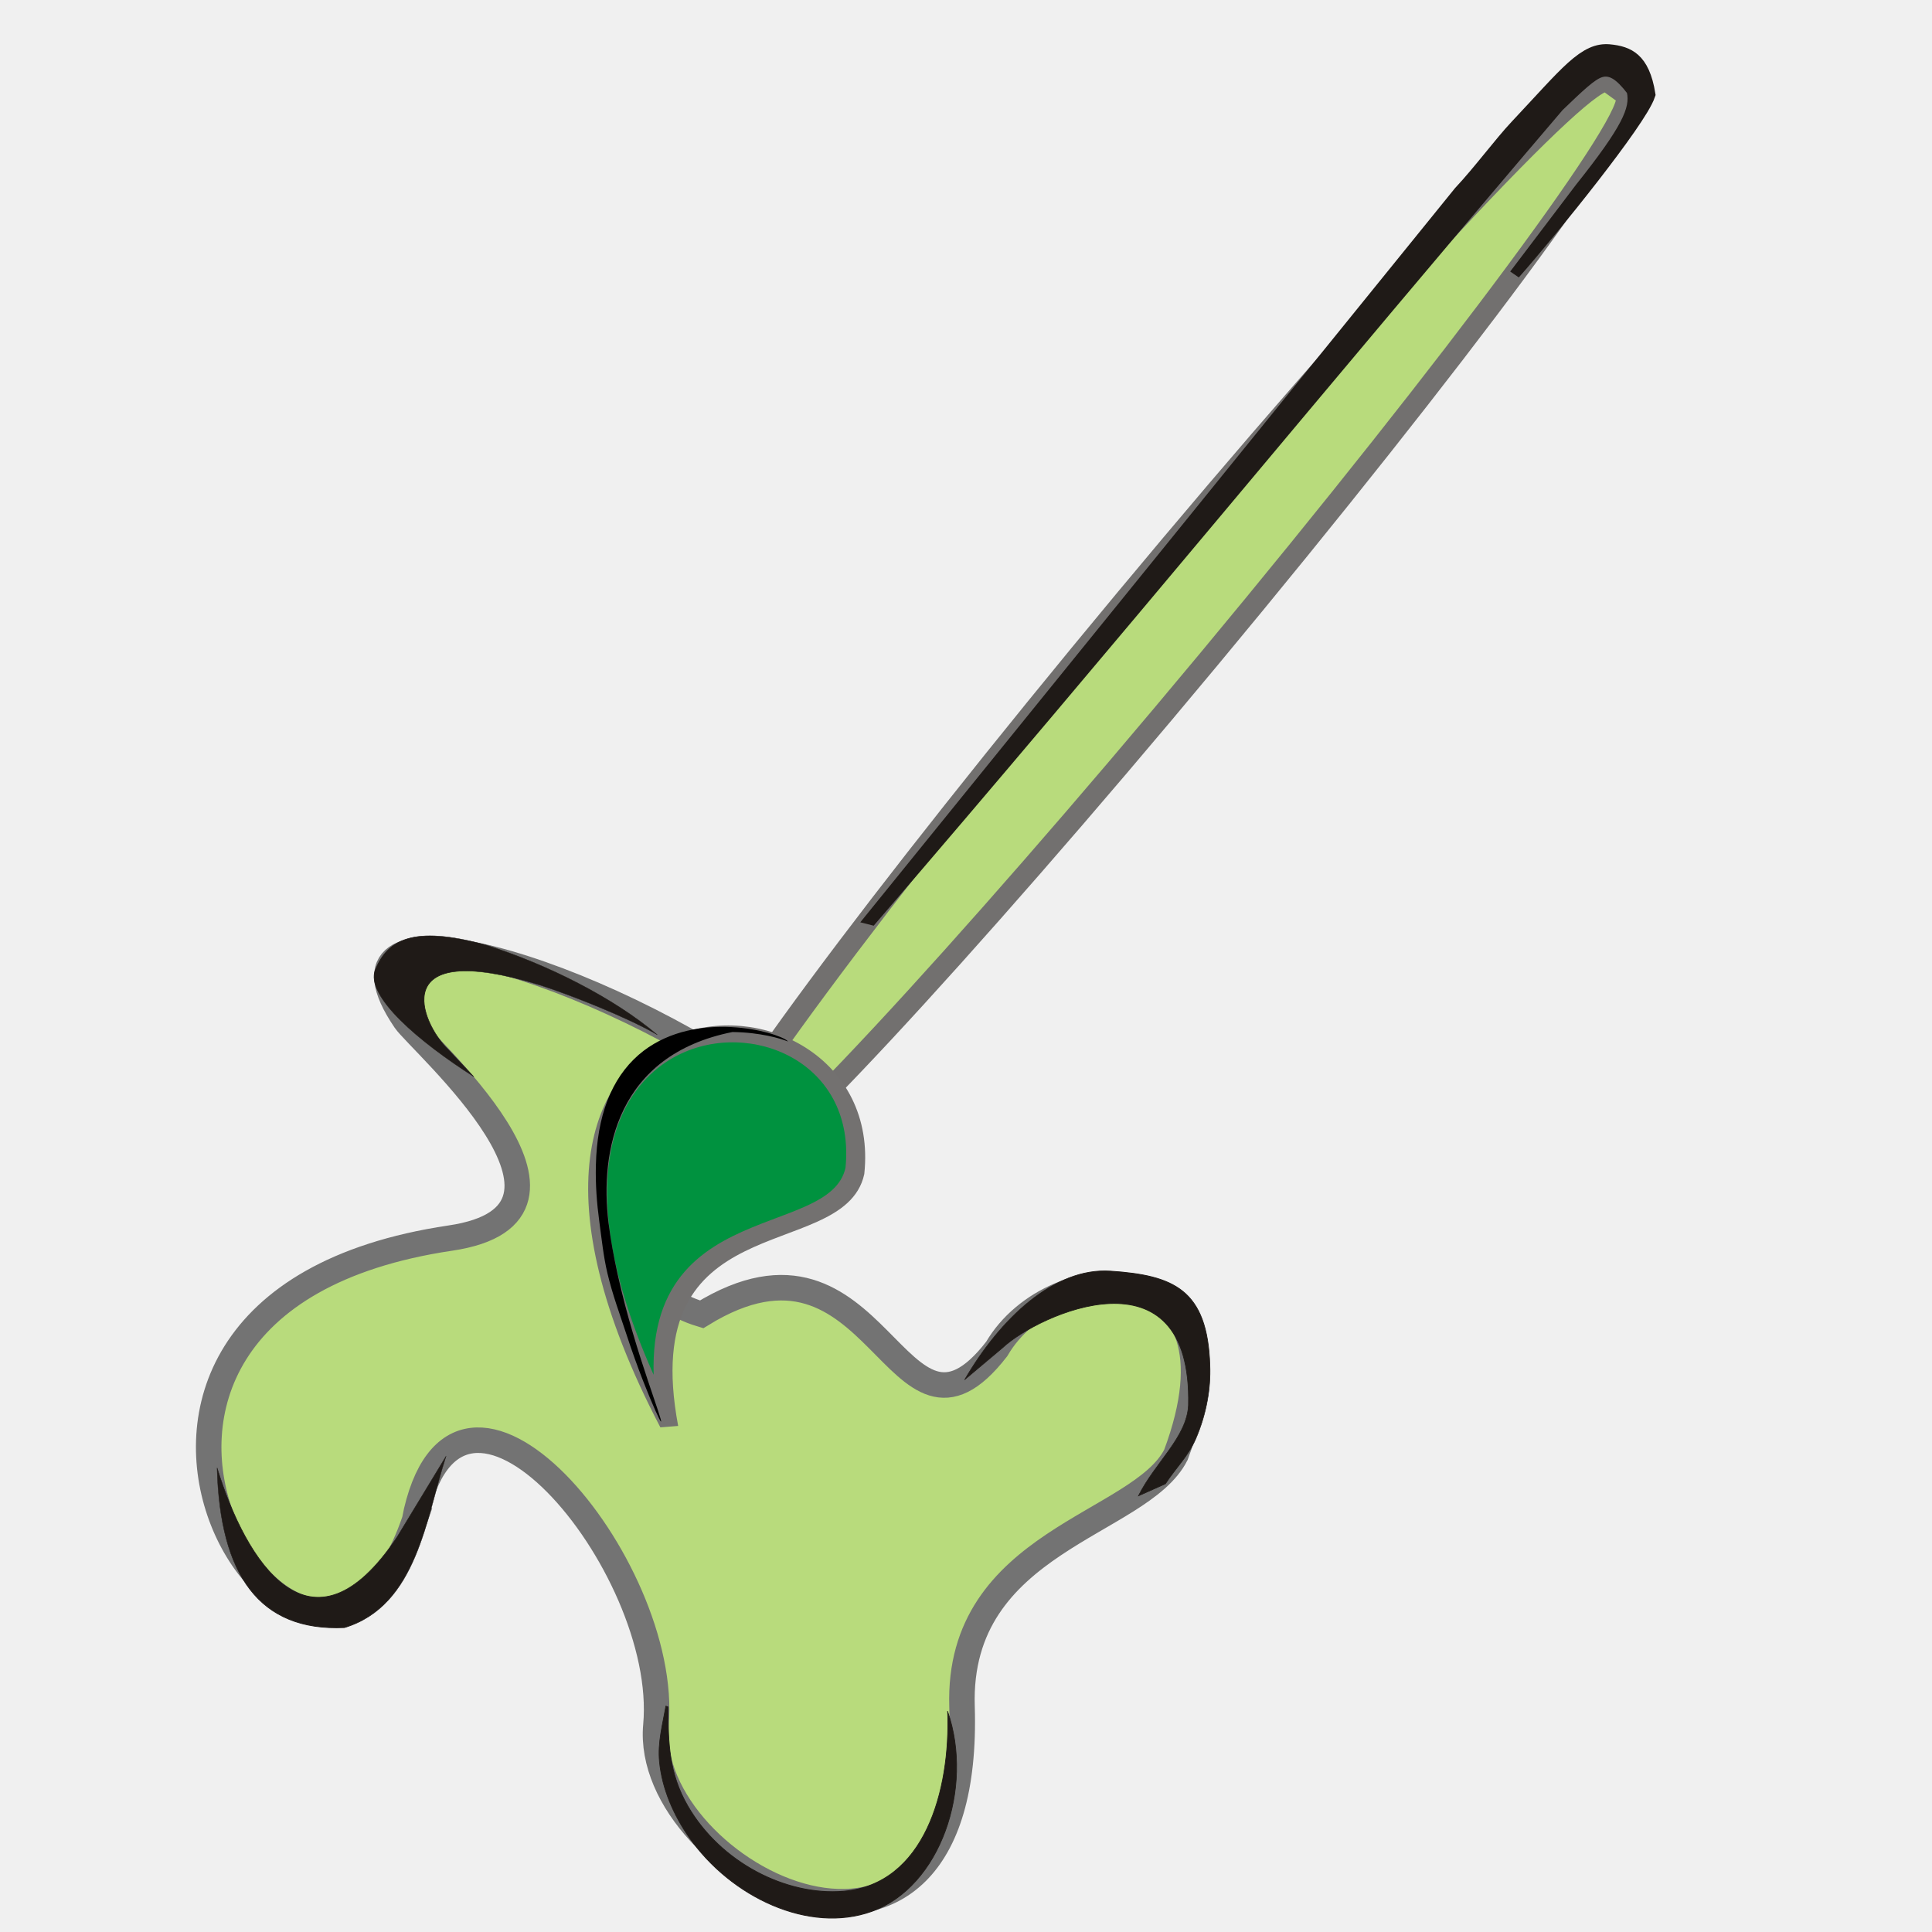
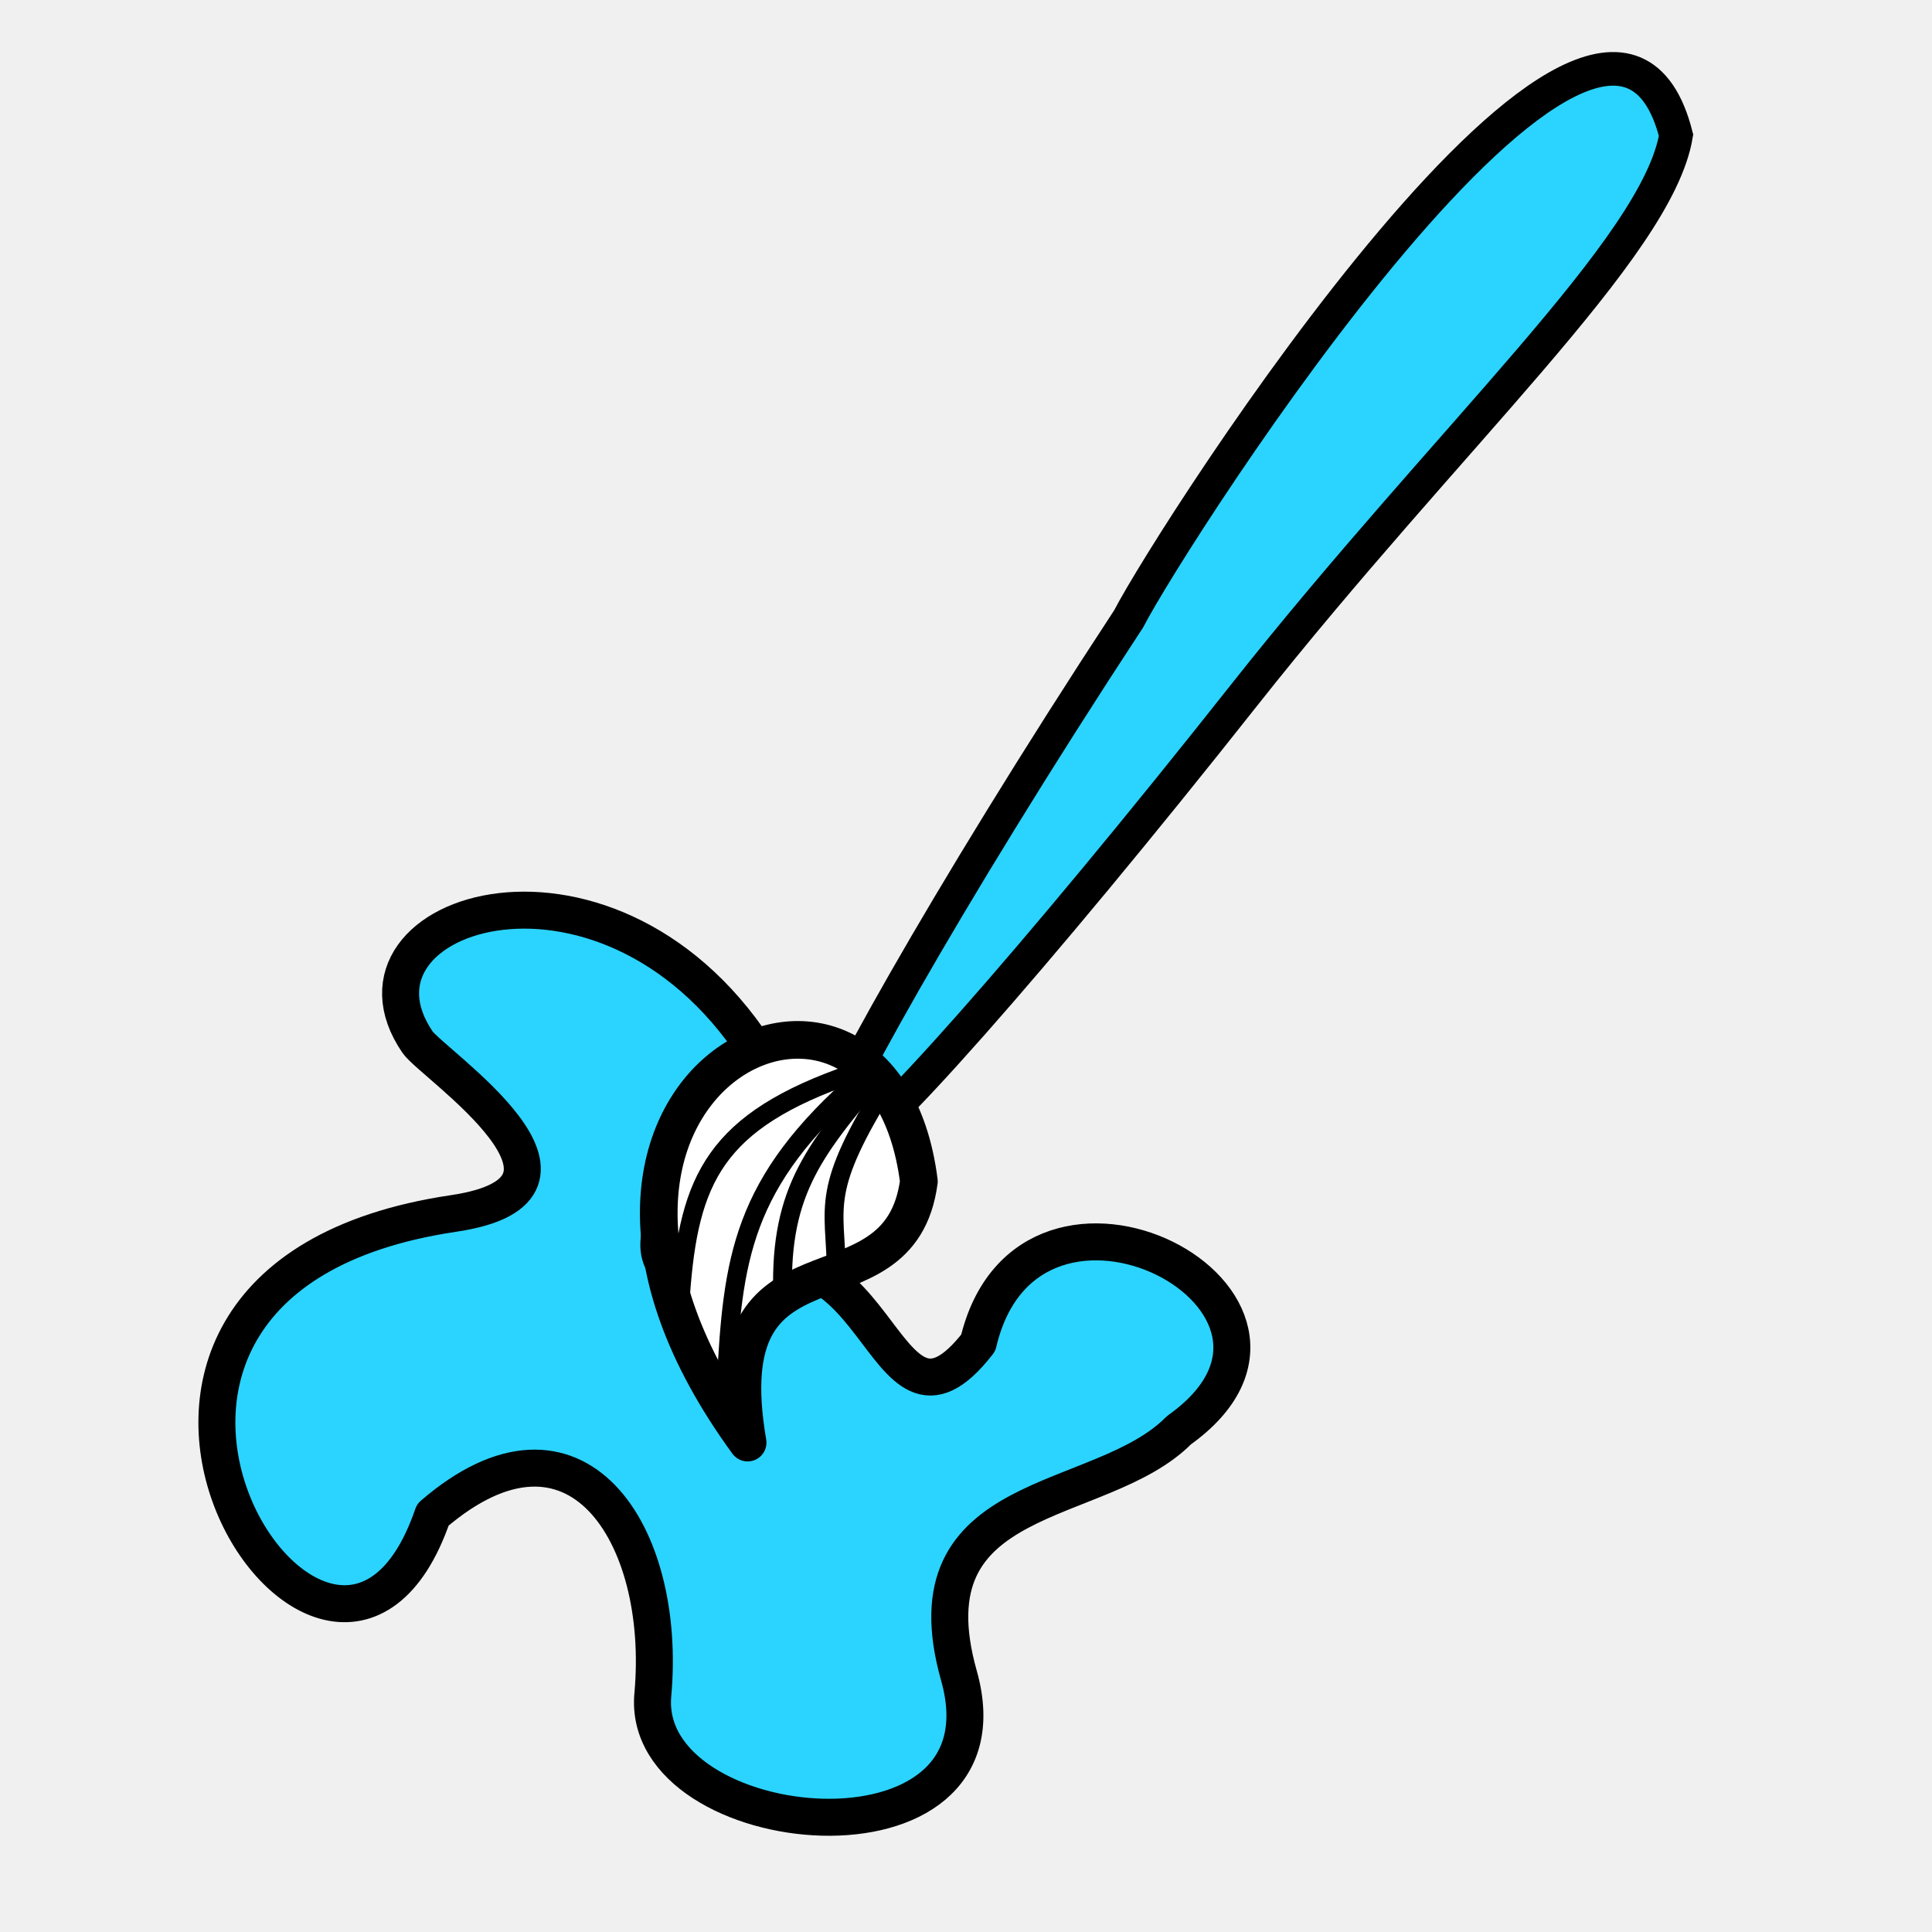
<svg xmlns="http://www.w3.org/2000/svg" width="256" height="256" id="svg2" version="1.1">
  <defs id="defs4" />
  <g id="layer1" transform="translate(0,-796.3622)">
-     <path style="fill:#b8db7c;fill-opacity:1;fill-rule:evenodd;stroke:#737373;stroke-width:3.38;stroke-linecap:butt;stroke-linejoin:miter;stroke-miterlimit:4;stroke-opacity:1;stroke-dasharray:none" d="m 54.909,997.891 c 5.484,-28.148 33.943,5.768 32.002,27.102 -1.786,19.617 41.951,42.047 40.561,-2.52 -0.686,-21.998 23.621,-23.996 28.345,-33.344 10.279,-27.499 -16.252,-26.923 -23.749,-14.02 -13.45,17.329 -15.397,-19.184 -39.1,-4.59 -15.625,-4.724 3.639,-19.06 5.014,-23.531 0.105,-0.547 3.267,-6.358 2.644,-6.815 -24.929,-16.997 -58.773,-25.951 -46.932,-8.581 1.962,2.878 28.181,25.553 5.963,28.825 -61.276,9.109 -18.127,76.564 -4.747,37.474 z" id="path5807" />
-     <g style="fill-rule:evenodd" id="g4913-3-8" transform="matrix(-0.1464107,-0.1086449,0.09045646,-0.1083374,-2078.914,613.8619)">
-       <rect transform="matrix(-0.0015086,-0.9999989,0.9998991,-0.01420156,0,0)" class="fil0 str0" x="-8441.956" y="-10405.705" width="1316.626" height="74.58" rx="658.313" ry="28.618" id="rect11194-1-9-4-1-4-2" style="fill:#b8db7c;fill-opacity:1;fill-rule:evenodd;stroke:#72706f;stroke-width:15.399" />
-       <g id="_81071816-4-0-1-8-5-3" style="fill-rule:evenodd" transform="matrix(-0.00984584,-6.533311,2.736339,-0.0389049,-11028.83,8945.061)">
-         <path id="_81851448-2-3-5-9-9-3" class="fil1 str1" d="m 67.265,237.189 c -10.787,0.409 -14.439,2.093 -16.245,6.164 -1.564,10.01 0.243,10.27 8.617,12.043 50.943,1.204 100.686,0.511 152.398,2.131 l 0.138,0.62 -134.115,3.204 c -4.172,-0.45 -9.171,0.089 -12.388,-0.272 -10.879,-1.22 -14.392,-0.712 -16.204,-5.926 -1.511,-4.483 -2.046,-9.16 1.79,-16.668 3.49,-2.462 23.081,-3.063 31.682,-2.599 z" style="fill:#1f1a17;fill-rule:nonzero;stroke:#1f1a17;stroke-width:2.768" />
+     <g id="g3880">
+       <path id="path5807" d="m 57.355,997.076 c 18.935,-16.328 31.09,2.507 29.148,23.841 -1.786,19.617 48.184,24.511 40.561,-2.52 -7.093,-25.153 18.73,-21.958 29.16,-32.528 23.73,-16.901 -19.921,-39.966 -26.602,-11.574 -13.45,17.329 -12.544,-21.63 -36.247,-7.035 -15.625,-4.724 3.639,-19.06 5.014,-23.531 0.105,-0.547 3.267,-6.358 2.644,-6.815 -19.63,-32.078 -57.55,-19.837 -45.71,-2.467 1.962,2.878 26.958,19.439 4.74,22.711 -61.276,9.109 -16.089,79.009 -2.709,39.92 z" style="fill:#2ad4ff;fill-opacity:1;fill-rule:evenodd;stroke:#000000;stroke-width:4.9;stroke-linecap:round;stroke-linejoin:round;stroke-miterlimit:4;stroke-opacity:1;stroke-dasharray:none" />
+       <path id="rect11194-1-9-4-1-4-8-7" d="m 164.769,888.574 c -27.393,34.655 -50.998,61.344 -52.928,59.842 l -2.111,-1.644 c -1.23,-0.958 15.01,-30.591 39.828,-68.417 5.908,-11.447 63.185,-100.783 72.528,-64.075 -2.486,14.887 -29.924,39.639 -57.317,74.294 z" style="fill:#2ad4ff;fill-opacity:1;fill-rule:evenodd;stroke:#000000;stroke-width:4.454;stroke-miterlimit:4;stroke-opacity:1" />
+       <g transform="matrix(-0.1256666,-0.881797,0.881797,-0.1256666,-609.6806,1357.256)" id="g3050-6">
+         <path style="fill:#ffffff;fill-opacity:1;fill-rule:evenodd;stroke:#000000;stroke-width:5.601;stroke-linecap:round;stroke-linejoin:round;stroke-miterlimit:4;stroke-opacity:1;stroke-dasharray:none" d="m 333.574,877.025 c -21.006,-5.905 -0.767,-31.685 -34.879,-30.706 58.268,-31.026 78.586,31.385 34.879,30.706 z" id="path4752-2-4-9" />
+         <path style="fill:none;stroke:#000000;stroke-width:2.811;stroke-linecap:butt;stroke-linejoin:miter;stroke-miterlimit:4;stroke-opacity:1;stroke-dasharray:none" d="m 350.843,869.541 c -4.105,-21.299 -12.078,-26.329 -28.982,-30.006" id="path3832-6" />
+         <path style="fill:none;stroke:#000000;stroke-width:2.811;stroke-linecap:butt;stroke-linejoin:miter;stroke-miterlimit:4;stroke-opacity:1;stroke-dasharray:none" d="m 349.93,870.695 c -12.841,-19.869 -23.843,-22.737 -42.379,-26.343" id="path3832-3-9" />
+         <path style="fill:none;stroke:#000000;stroke-width:2.811;stroke-linecap:butt;stroke-linejoin:miter;stroke-miterlimit:4;stroke-opacity:1;stroke-dasharray:none" d="M 350.334,873.429 C 340.033,861.801 334.534,855.948 318.452,854.459" id="path3832-3-0-36" />
+         <path style="fill:none;stroke:#000000;stroke-width:2.811;stroke-linecap:butt;stroke-linejoin:miter;stroke-miterlimit:4;stroke-opacity:1;stroke-dasharray:none" d="M 349.016,874.701 C 334.138,862.109 331.897,864.243 322.121,862.986" id="path3832-3-0-3-2" />
      </g>
-       <path class="fil2" d="m -10394.385,8158.268 c 11.323,103.838 77.082,79.449 110.682,61.45 58.423,-31.267 50.778,-306.73 50.524,-403.722 -0.508,-194 -1.067,-407.321 2.104,-601.352" id="path11198-0-0-4-1-1-9" style="fill:none" />
-       <path id="path4752-2-1" d="m -10433.882,7346.716 c -28.568,-73.256 115.97,-147.909 -14.718,-296.373 349.582,212.97 103.556,473.308 14.718,296.373 z" style="fill:#00923f;fill-opacity:1;stroke:#737170;stroke-width:14.6;stroke-linecap:butt;stroke-linejoin:miter;stroke-miterlimit:4;stroke-opacity:1;stroke-dasharray:none" />
-       <path id="path4756-6-0" d="m -10442.481,7048.839 c 0.228,-0.275 3.05,1.457 8.069,4.986 5.02,3.53 12.238,8.858 21.165,15.872 8.928,7.015 19.566,15.717 31.309,26.083 11.743,10.366 25.557,21.464 38.778,35.209 9.846,10.232 18.957,22.367 28.729,34.611 9.771,12.244 19.233,25.534 27.748,39.945 1.497,2.533 2.965,5.104 4.396,7.711 4.902,8.93 9.217,18.021 12.787,27.181 3.57,9.16 6.393,18.39 8.375,27.593 1.901,8.836 2.972,17.649 3.197,26.227 0.225,8.578 -0.396,16.921 -1.813,24.867 -1.339,7.473 -3.383,14.554 -5.931,21.14 -2.548,6.585 -5.599,12.674 -8.963,18.215 -3.489,5.745 -7.293,10.899 -11.191,15.487 -3.898,4.587 -7.89,8.608 -11.798,12.111 -4.253,3.817 -8.408,7.041 -12.3,9.714 -3.893,2.673 -7.522,4.796 -10.741,6.465 -3.554,1.843 -6.643,3.12 -9.085,3.911 -1.377,0.447 -2.56,0.741 -3.506,0.905 -0.845,0.149 -1.515,0.196 -1.962,0.174 -0.448,-0.021 -0.675,-0.098 -0.683,-0.188 -0.01,-0.09 0.2,-0.191 0.596,-0.341 0.395,-0.15 0.976,-0.362 1.743,-0.665 0.85,-0.338 1.91,-0.794 3.169,-1.395 2.234,-1.067 5.057,-2.583 8.361,-4.643 2.99,-1.865 6.359,-4.154 9.972,-6.956 3.612,-2.802 7.467,-6.119 11.42,-9.987 53.977,-82.285 18.331,-164.575 -19.509,-213.252 -9.513,-12.115 -19.321,-23.281 -28.893,-33.559 -12.857,-13.8 -25.323,-25.991 -36.676,-36.602 -11.353,-10.611 -21.592,-19.643 -30.111,-27.05 -8.519,-7.407 -15.319,-13.189 -19.909,-17.211 -4.59,-4.022 -6.971,-6.285 -6.743,-6.56 z" style="fill:#000000;stroke:none" />
-     </g>
-     <g style="fill-rule:evenodd" id="_79162808-4-6-2-09" transform="matrix(-0.02069226,0.05139737,-0.04144999,-0.03104831,219.6106,1006.408)">
-       <path style="fill:#1f1a17;stroke:#1f1a17;stroke-width:1.967" d="m 1303.162,1618.274 c 112.209,-140.348 357.882,-155.523 508.572,-11.133 137.424,131.678 180.776,358.787 124.304,521.414 -20.79,59.881 -55.898,114.61 -106.052,147.993 -34.98,23.287 -78.136,28.862 -119.285,38.981 l -1.603,-5.933 c 71.322,-36.53 130.058,-67.585 166.983,-147.047 63.534,-136.715 31.948,-330.935 -62.512,-466.583 -133.241,-191.334 -357.189,-163.614 -510.407,-77.693 z" class="fil2 str1" id="_79208600-31-68-2-1" />
-     </g>
-     <g style="fill-rule:evenodd" id="_79162808-4-6-3-9-2-8-6" transform="matrix(0.03209369,-0.03516175,0.01579329,0.02556322,64.12289,988.8127)">
-       <path style="fill:#1f1a17;stroke:#1f1a17;stroke-width:2.344" d="m 1294.031,1403.304 c 179.733,-68.421 390.776,-45.182 524.354,158.36 147.856,225.298 211.495,385.061 100.644,629.483 -31.009,70.077 -79.399,135.265 -144.688,177.062 -45.537,29.156 -91.831,22.542 -143.917,37.049 l -85.19,-54.501 c 91.908,-46.902 208.493,-17.04 261.263,-110.691 254.661,-485.985 -233.029,-790.282 -370.369,-806.813 z" class="fil2 str1" id="_79208600-31-68-5-5-5-6-3" />
-     </g>
-     <g style="fill-rule:evenodd" id="_79162808-4-6-3-9-2-8-6-0" transform="matrix(-0.02963737,-0.02548,0.02654923,-4.9468379e-4,63.88159,972.6986)">
-       <path style="fill:#1f1a17;stroke:#1f1a17;stroke-width:2.344" d="m 1294.031,1403.304 c 179.733,-68.421 420.837,-75.276 554.415,128.266 147.856,225.298 225.25,435.778 114.397,680.199 -103.757,188.591 -278.984,323.003 -472.849,326.024 91.908,-46.902 212.031,-198.137 264.801,-291.789 254.661,-485.985 -181.329,-796.221 -318.669,-812.752 z" class="fil2 str1" id="_79208600-31-68-5-5-5-6-3-3" />
-     </g>
-     <g style="fill-rule:evenodd" id="_79162808-4-6-3-9-2-8-6-0-4" transform="matrix(-0.01739932,0.03499811,-0.00701563,-0.0256103,89.34685,986.2183)">
-       <path style="fill:#1f1a17;stroke:#1f1a17;stroke-width:2.344" d="m 1151.645,1453.396 c 179.733,-68.421 340.69,-307.137 729.232,109.387 424.342,559.618 541.168,1012.423 411.214,1387.993 -14.871,-502.83 -193.153,-1292.116 -791.499,-1438.164 z" class="fil2 str1" id="_79208600-31-68-5-5-5-6-3-3-7" />
    </g>
  </g>
</svg>
